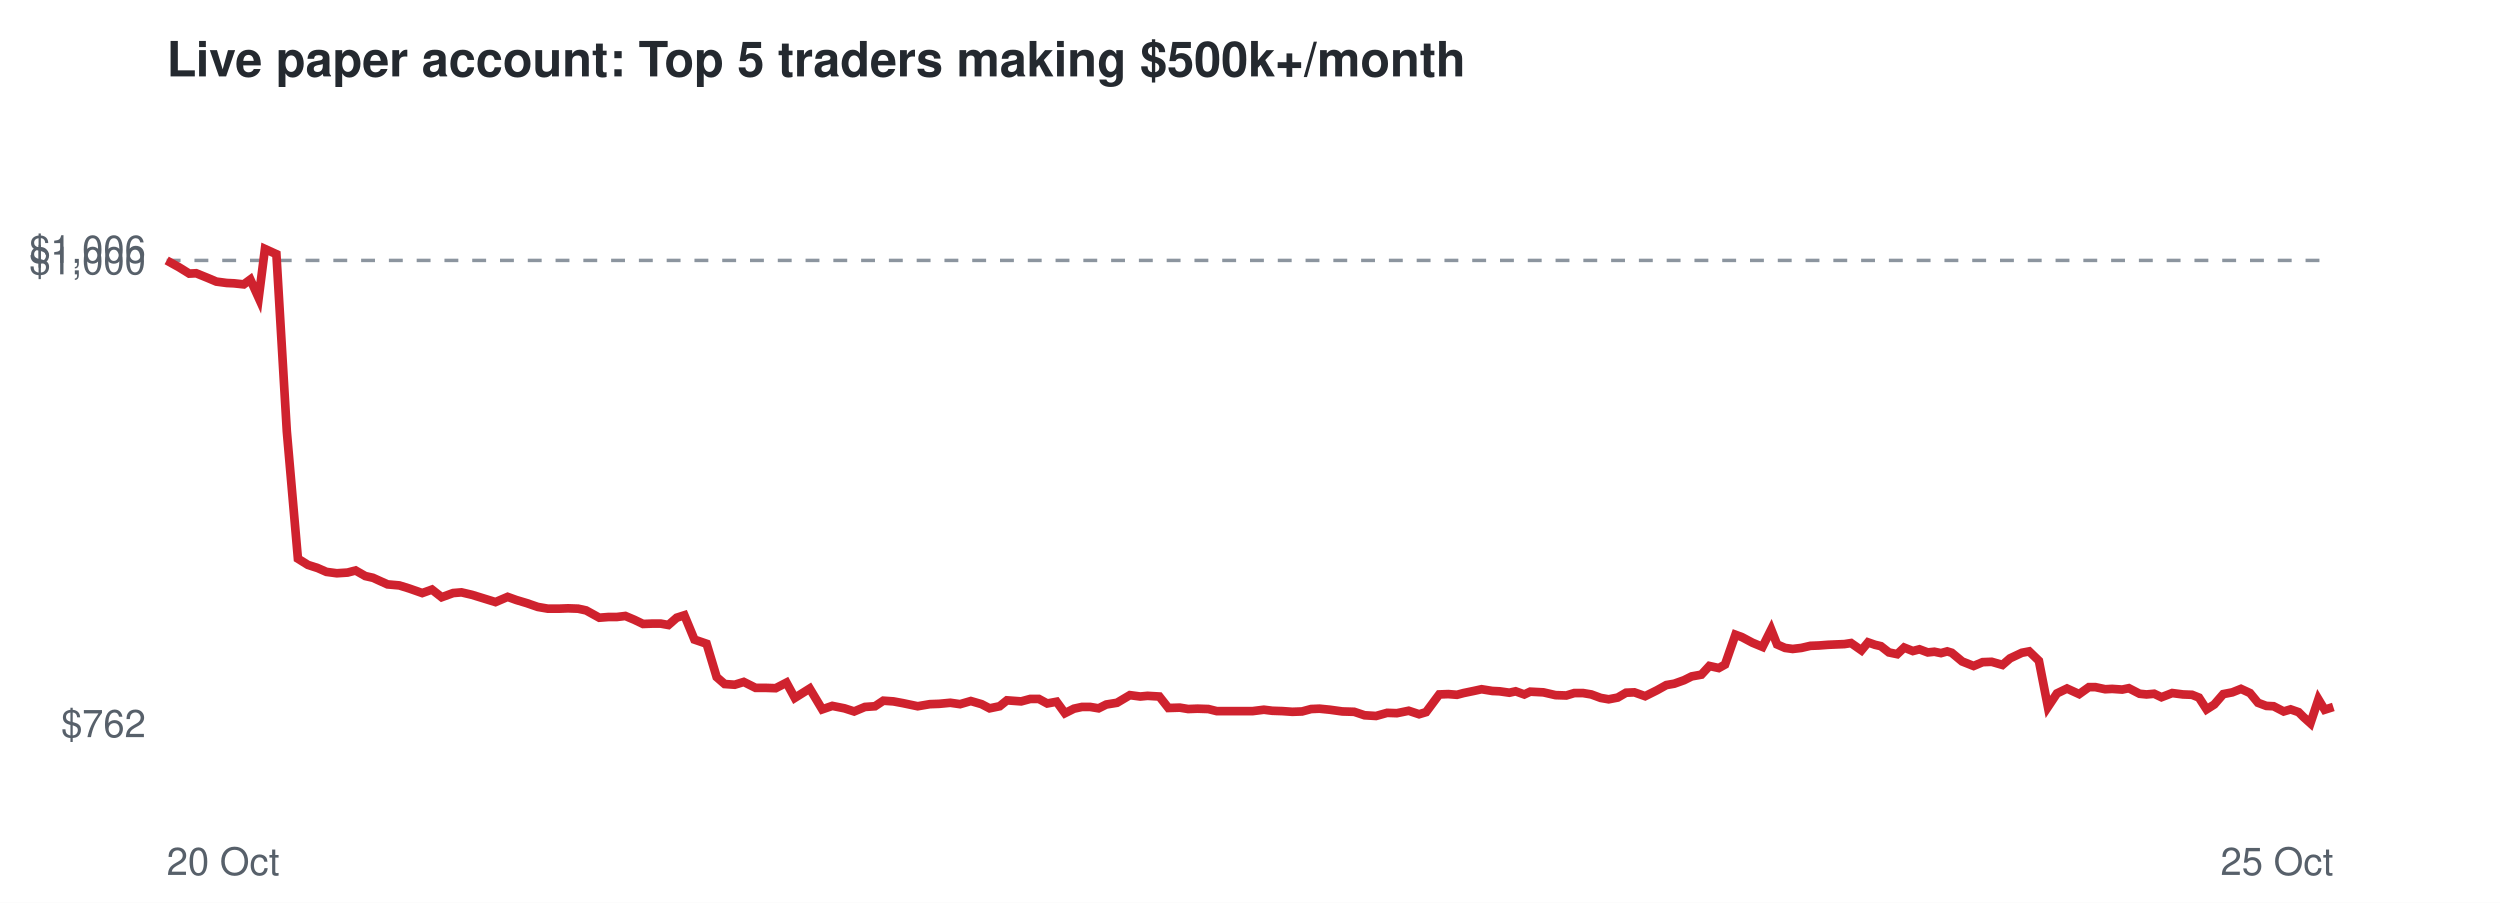
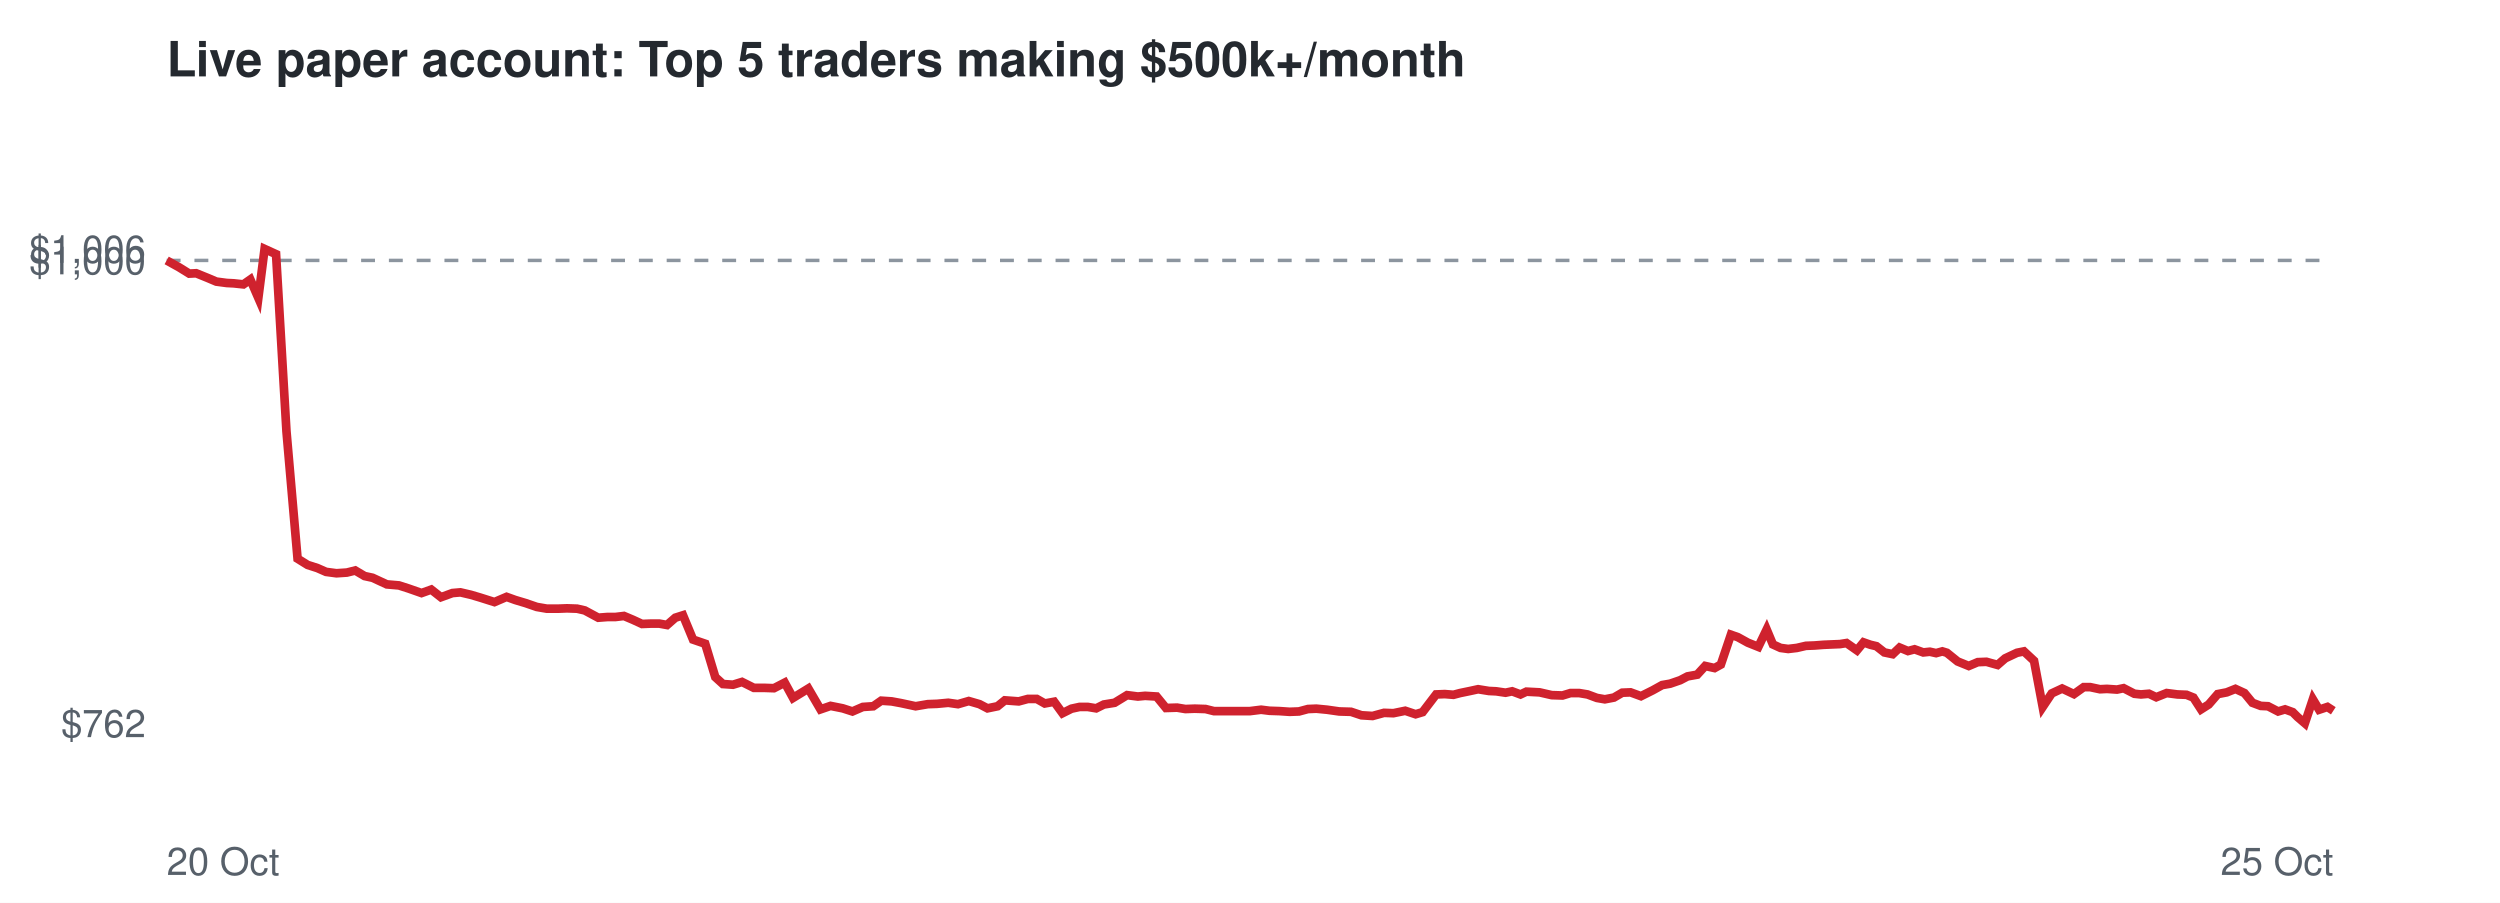
<svg xmlns="http://www.w3.org/2000/svg" viewBox="0 0 720 260" font-family="Helvetica,Arial,sans-serif">
  <rect width="720" height="260" fill="#ffffff" />
  <text x="48" y="22" font-size="14" font-weight="bold" fill="#24292f">Live paper account: Top 5 traders making $500k+/month</text>
  <line x1="48" x2="672" y1="75.0" y2="75.0" stroke="#8c959f" stroke-dasharray="4 4" />
  <text x="42" y="212.3" font-size="11" text-anchor="end" fill="#57606a">$762</text>
  <text x="42" y="79.0" font-size="11" text-anchor="end" fill="#57606a">$1,000</text>
  <text x="42" y="75.7" font-size="11" text-anchor="end" fill="#57606a">$1,006</text>
  <text x="48" y="252" font-size="11" fill="#57606a">20 Oct</text>
  <text x="672" y="252" font-size="11" text-anchor="end" fill="#57606a">25 Oct</text>
-   <polyline points="48.0,75.0 51.6,77.0 54.5,78.8 56.5,78.7 59.7,80.0 62.3,81.1 65.3,81.5 67.4,81.6 70.2,81.9 72.1,80.5 74.5,85.8 76.3,71.7 79.6,73.2 82.6,124.2 85.8,160.9 88.7,162.7 91.5,163.6 94.0,164.7 97.0,165.1 100.1,164.9 102.4,164.3 105.2,165.9 107.4,166.4 111.6,168.3 115.0,168.6 117.9,169.5 121.6,170.8 124.4,169.8 127.2,172.0 130.5,170.8 132.9,170.6 135.9,171.3 138.5,172.1 142.7,173.4 146.2,171.9 148.7,172.8 151.7,173.7 154.9,174.8 157.8,175.3 161.0,175.3 163.6,175.2 166.5,175.3 168.8,175.8 172.6,177.9 175.2,177.7 177.6,177.7 180.1,177.4 182.7,178.5 185.2,179.7 187.8,179.6 190.3,179.6 192.5,180.0 194.9,177.9 197.1,177.2 200.0,184.2 203.5,185.4 206.4,195.0 208.7,197.0 211.6,197.2 214.2,196.4 217.6,198.1 220.4,198.1 223.4,198.2 226.5,196.6 228.9,201.0 233.2,198.3 236.8,204.3 239.7,203.3 243.2,204.0 246.0,204.9 249.1,203.6 252.0,203.4 254.4,201.8 257.3,202.0 260.0,202.5 264.3,203.4 267.8,202.8 270.5,202.7 273.7,202.4 276.5,202.8 279.6,201.9 282.7,202.8 285.0,204.0 287.9,203.4 290.0,201.7 294.1,202.0 296.7,201.3 299.2,201.3 301.6,202.6 304.3,202.1 306.7,205.4 309.3,204.1 311.6,203.6 314.0,203.6 316.4,204.0 318.6,202.9 321.7,202.4 325.4,200.2 328.4,200.6 330.5,200.4 333.9,200.6 336.5,203.9 339.8,203.8 342.2,204.2 344.9,204.1 348.0,204.2 350.4,204.8 354.5,204.8 358.0,204.8 360.8,204.8 364.0,204.4 366.4,204.7 369.3,204.8 372.2,205.0 375.0,204.9 377.6,204.2 380.0,204.1 383.0,204.4 386.6,204.9 390.0,205.0 393.0,206.0 396.3,206.2 399.5,205.3 402.3,205.4 405.7,204.7 408.7,205.7 410.7,205.1 414.5,200.0 417.1,199.9 419.6,200.1 421.5,199.6 424.4,199.0 426.7,198.5 429.8,199.0 431.9,199.1 434.7,199.5 436.5,199.1 439.0,200.0 440.7,199.2 444.5,199.4 448.0,200.2 451.1,200.3 453.4,199.6 455.9,199.6 458.3,200.0 461.0,201.0 463.3,201.4 465.9,200.9 468.3,199.5 470.7,199.4 473.8,200.5 477.2,198.8 479.9,197.3 482.2,196.9 485.0,195.9 487.2,194.8 490.0,194.3 492.3,191.8 495.0,192.4 496.8,191.4 499.8,182.8 501.7,183.5 504.7,185.1 507.6,186.3 510.1,181.3 511.8,185.6 514.1,186.6 516.3,186.9 518.8,186.6 521.4,186.0 523.9,185.9 526.5,185.7 528.8,185.6 531.2,185.5 533.1,185.2 536.1,187.3 538.0,185.0 540.0,185.7 541.7,186.1 544.0,187.9 546.4,188.4 548.4,186.5 550.9,187.5 552.8,187.0 555.2,187.9 557.1,187.7 559.0,188.1 560.8,187.6 562.1,188.0 565.1,190.5 568.4,191.8 571.0,190.7 573.6,190.6 576.7,191.5 578.9,189.6 582.3,188.0 584.4,187.6 587.2,190.3 589.8,203.6 592.4,199.7 595.3,198.3 598.8,199.9 601.6,197.9 603.5,197.9 606.3,198.5 608.3,198.4 611.2,198.6 613.1,198.2 616.2,199.8 618.2,200.0 620.4,199.8 622.5,200.8 625.6,199.6 628.7,200.0 631.3,200.1 633.3,200.9 635.5,204.3 637.7,202.9 640.3,199.9 642.9,199.4 645.4,198.4 648.0,199.6 650.3,202.4 652.7,203.3 654.8,203.4 657.7,204.9 659.7,204.3 662.0,205.1 663.4,206.5 665.4,208.3 667.7,201.4 669.5,204.4 672.0,203.6" fill="none" stroke="#cf222e" stroke-width="2.5" />
+   <polyline points="48.0,75.0 51.6,77.0 54.5,78.8 56.5,78.7 59.7,80.0 62.3,81.1 65.3,81.5 67.3,81.6 70.1,81.9 72.1,80.5 74.4,85.8 76.2,71.7 79.5,73.2 82.5,124.2 85.7,160.9 88.6,162.7 91.4,163.6 93.9,164.7 96.9,165.1 99.9,164.9 102.3,164.3 105.0,165.9 107.3,166.4 111.4,168.3 114.9,168.6 117.7,169.5 121.4,170.8 124.2,169.8 127.0,172.0 130.3,170.8 132.6,170.6 135.6,171.3 138.3,172.1 142.4,173.4 145.9,171.9 148.4,172.8 151.4,173.7 154.6,174.8 157.5,175.3 160.7,175.3 163.3,175.2 166.2,175.3 168.4,175.8 172.3,177.9 174.9,177.7 177.2,177.7 179.7,177.4 182.3,178.5 184.9,179.7 187.4,179.6 189.9,179.6 192.1,180.0 194.5,177.9 196.7,177.2 199.6,184.2 203.1,185.4 206.0,195.0 208.2,197.0 211.1,197.2 213.7,196.4 217.1,198.1 220.0,198.1 222.9,198.2 226.0,196.6 228.4,201.0 232.8,198.3 236.3,204.3 239.2,203.3 242.7,204.0 245.5,204.9 248.5,203.6 251.5,203.4 253.8,201.8 256.8,202.0 259.5,202.5 263.7,203.4 267.2,202.8 269.9,202.7 273.1,202.4 275.9,202.8 279.0,201.9 282.1,202.8 284.4,204.0 287.3,203.4 289.4,201.7 293.4,202.0 296.0,201.3 298.6,201.3 300.9,202.6 303.6,202.1 306.0,205.4 308.6,204.1 310.9,203.6 313.3,203.6 315.7,204.0 317.9,202.9 321.0,202.4 324.6,200.2 327.7,200.6 329.8,200.4 333.1,200.6 335.8,203.9 339.0,203.8 341.4,204.2 344.1,204.1 347.2,204.2 349.6,204.8 353.7,204.8 357.2,204.8 360.0,204.8 363.2,204.4 365.6,204.7 368.5,204.8 371.4,205.0 374.1,204.9 376.7,204.2 379.1,204.1 382.2,204.4 385.7,204.9 389.1,205.0 392.1,206.0 395.3,206.2 398.6,205.3 401.3,205.4 404.7,204.7 407.7,205.7 409.7,205.1 413.6,200.0 416.1,199.9 418.6,200.1 420.5,199.6 423.4,199.0 425.7,198.5 428.8,199.0 430.9,199.1 433.6,199.5 435.5,199.1 437.9,200.0 439.6,199.2 443.4,199.4 446.9,200.2 450.0,200.3 452.3,199.6 454.8,199.6 457.2,200.0 459.9,201.0 462.2,201.4 464.8,200.9 467.2,199.5 469.6,199.4 472.6,200.5 476.0,198.8 478.7,197.3 481.0,196.9 483.9,195.9 486.0,194.8 488.8,194.3 491.1,191.8 493.8,192.4 495.6,191.4 498.5,182.8 500.5,183.5 503.4,185.1 506.4,186.3 508.8,181.3 510.6,185.6 512.8,186.6 515.0,186.9 517.5,186.6 520.1,186.0 522.6,185.9 525.2,185.7 527.5,185.6 529.9,185.5 531.8,185.2 534.8,187.3 536.7,185.0 538.7,185.7 540.4,186.1 542.7,187.9 545.1,188.4 547.1,186.5 549.5,187.5 551.4,187.0 553.9,187.9 555.8,187.7 557.6,188.1 559.4,187.6 560.7,188.0 563.8,190.5 567.0,191.8 569.6,190.7 572.1,190.6 575.3,191.5 577.5,189.6 580.9,188.0 582.9,187.6 585.8,190.3 588.3,203.6 590.9,199.7 593.9,198.3 597.3,199.9 600.1,197.9 602.0,197.9 604.8,198.5 606.8,198.4 609.7,198.6 611.6,198.2 614.7,199.8 616.6,200.0 618.9,199.8 621.0,200.8 624.0,199.6 627.1,200.0 629.7,200.1 631.7,200.9 633.9,204.3 636.1,202.9 638.7,199.9 641.3,199.4 643.8,198.4 646.4,199.6 648.7,202.4 651.1,203.3 653.2,203.4 656.1,204.9 658.1,204.3 660.3,205.1 661.7,206.5 663.8,208.3 666.1,201.4 667.9,204.4 670.3,203.6 672.0,204.7" fill="none" stroke="#cf222e" stroke-width="2.5" />
</svg>
